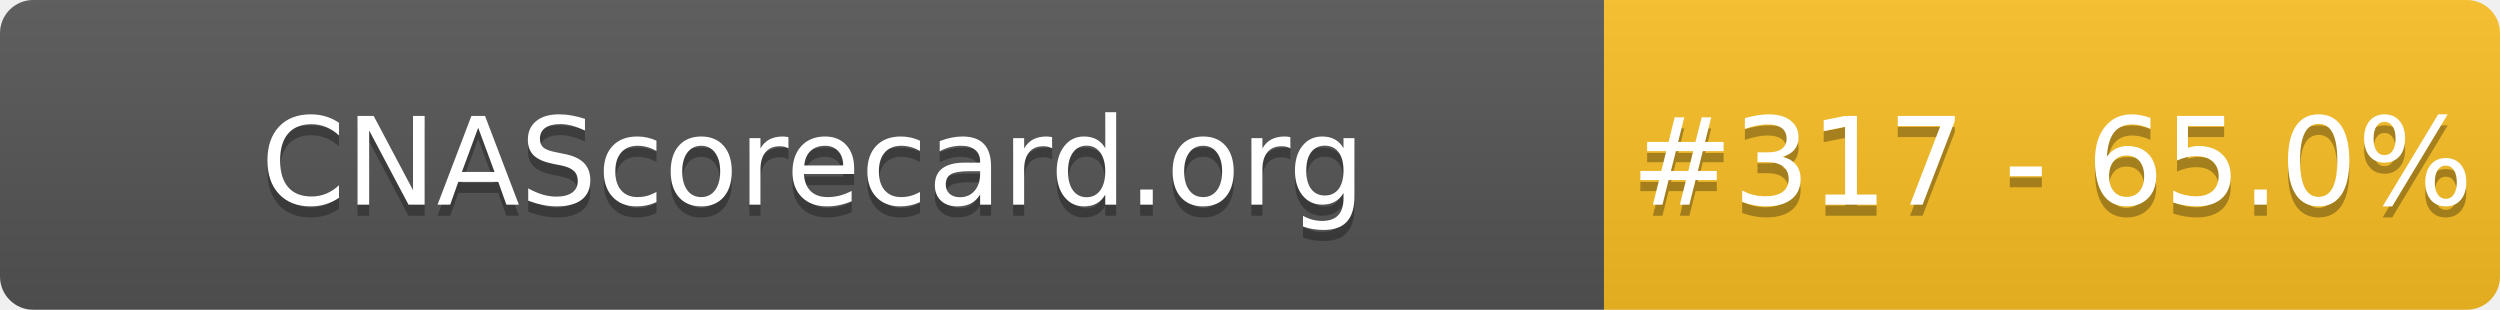
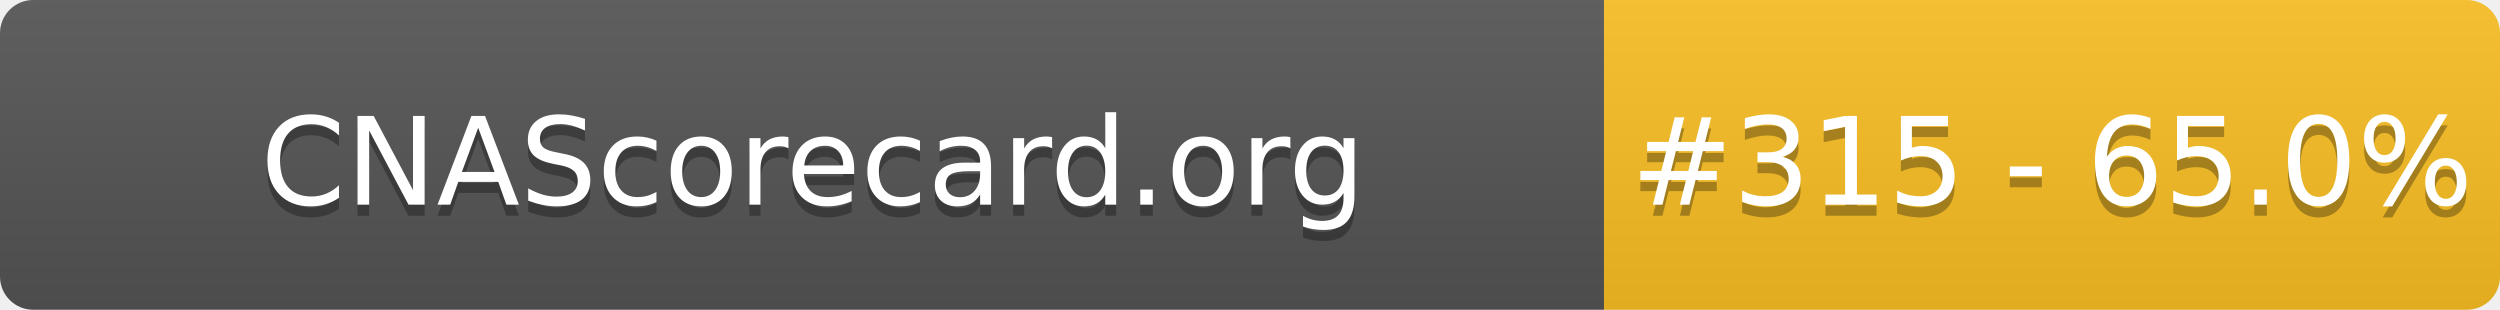
- <svg xmlns="http://www.w3.org/2000/svg" width="226" height="28" role="img" aria-label="CNAScorecard.org: #317 - 65.0%">
+ <svg xmlns="http://www.w3.org/2000/svg" width="226" height="28" role="img" aria-label="CNAScorecard.org: #315 - 65.0%">
  <linearGradient id="s" x2="0" y2="100%">
    <stop offset="0" stop-color="#bbb" stop-opacity=".1" />
    <stop offset="1" stop-opacity=".1" />
  </linearGradient>
  <clipPath id="r">
    <rect width="226" height="28" rx="3" fill="#fff" />
  </clipPath>
  <g clip-path="url(#r)">
    <rect width="145" height="28" fill="#555" />
    <rect x="145" width="81" height="28" fill="#FBBF24" />
    <rect width="226" height="28" fill="url(#s)" />
  </g>
  <g fill="#fff" text-anchor="middle" font-family="Verdana,Geneva,DejaVu Sans,sans-serif" text-rendering="geometricPrecision" font-size="110">
    <text aria-hidden="true" x="735" y="195" fill="#010101" fill-opacity=".3" transform="scale(.1)" textLength="1350">CNAScorecard.org</text>
    <text x="735" y="185" transform="scale(.1)" fill="#fff" textLength="1350">CNAScorecard.org</text>
-     <text aria-hidden="true" x="1855" y="195" fill="#010101" fill-opacity=".3" transform="scale(.1)" textLength="660">#317 - 65.0%</text>
-     <text x="1855" y="185" transform="scale(.1)" fill="#fff" textLength="660">#317 - 65.0%</text>
+     <text aria-hidden="true" x="1855" y="195" fill="#010101" fill-opacity=".3" transform="scale(.1)" textLength="660">#315 - 65.0%</text>
+     <text x="1855" y="185" transform="scale(.1)" fill="#fff" textLength="660">#315 - 65.0%</text>
  </g>
</svg>
